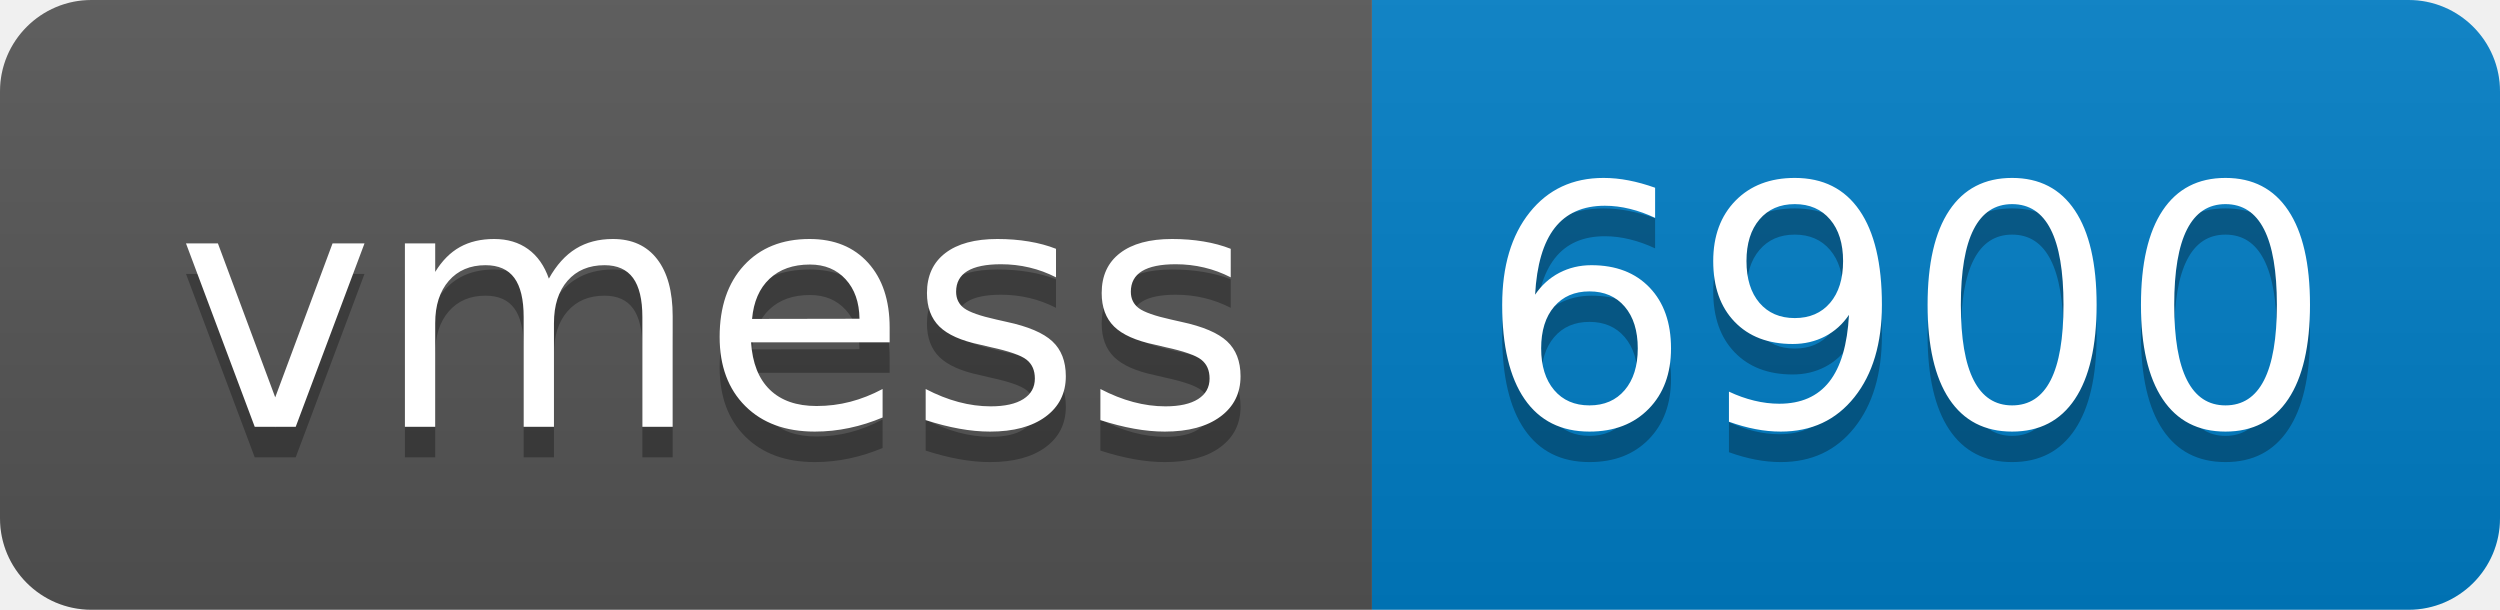
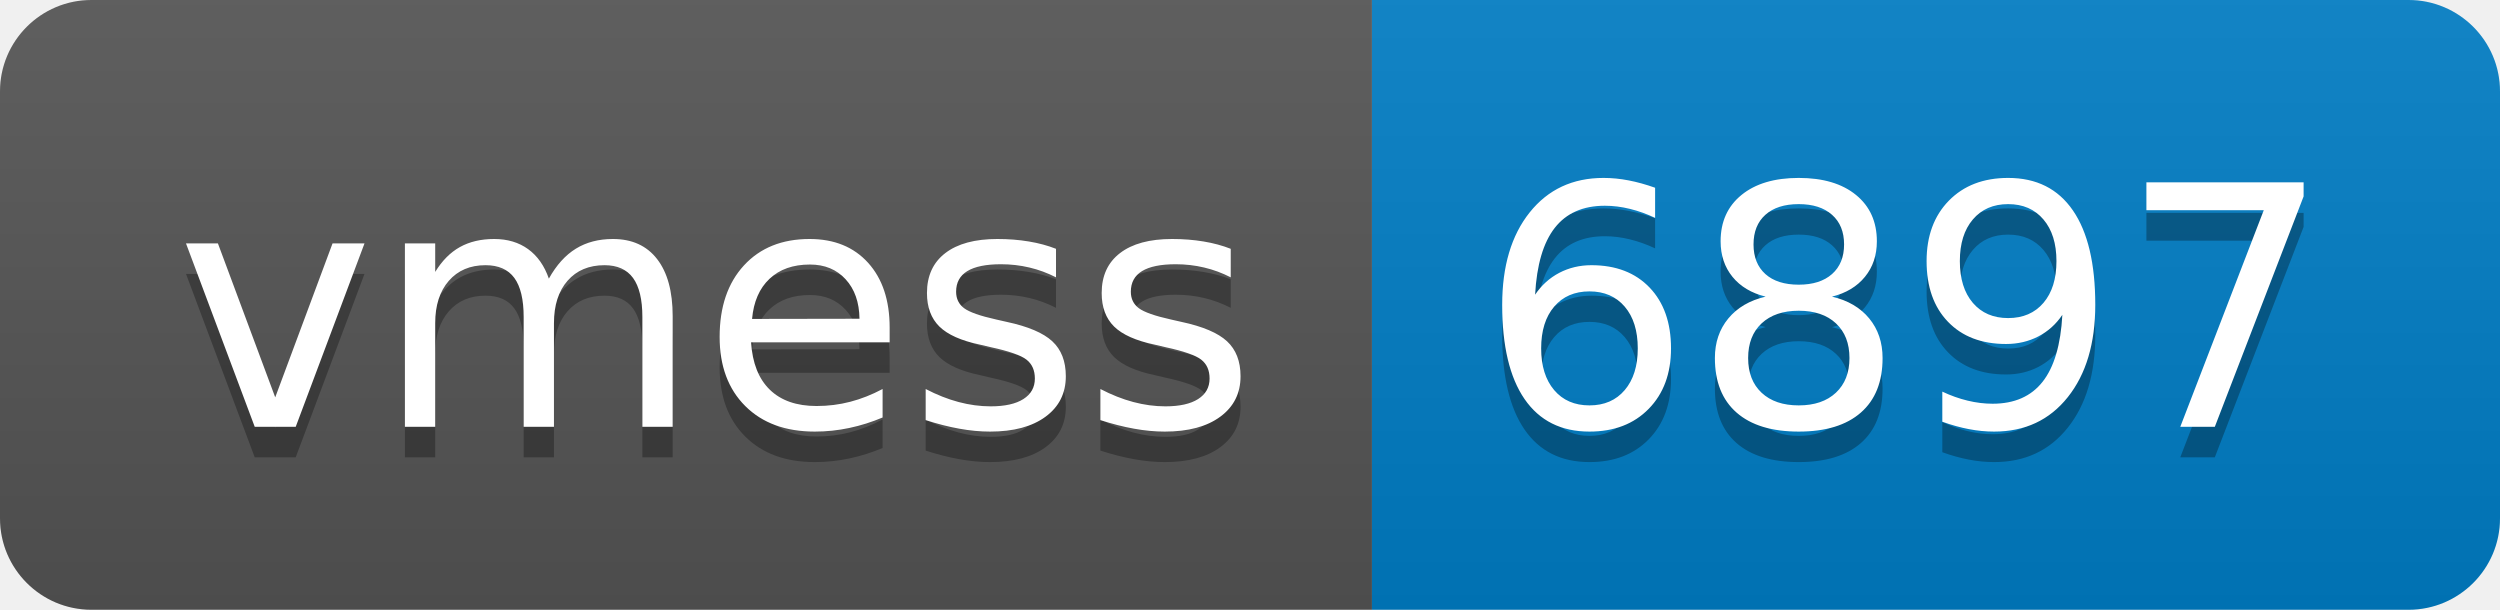
- <svg xmlns="http://www.w3.org/2000/svg" width="82" height="20" role="img" aria-label="vmess: 6900">
+ <svg xmlns="http://www.w3.org/2000/svg" width="82" height="20" role="img" aria-label="vmess: 6897">
  <linearGradient id="s" x2="0" y2="100%">
    <stop offset="0" stop-color="#bbb" stop-opacity=".1" />
    <stop offset="1" stop-opacity=".1" />
  </linearGradient>
  <clipPath id="r">
    <rect width="82" height="20" rx="3" fill="#fff" />
  </clipPath>
  <g clip-path="url(#r)">
    <rect width="45" height="20" fill="#555" />
    <rect x="45" width="37" height="20" fill="#007ec6" />
    <rect width="82" height="20" fill="url(#s)" />
  </g>
  <g fill="#fff" text-anchor="middle" font-family="Verdana,Geneva,DejaVu Sans,sans-serif" text-rendering="geometricPrecision" font-size="110">
    <text aria-hidden="true" x="235" y="150" fill="#010101" fill-opacity=".3" transform="scale(.1)" textLength="350">vmess</text>
    <text x="235" y="140" transform="scale(.1)" fill="#fff" textLength="350">vmess</text>
-     <text aria-hidden="true" x="625" y="150" fill="#010101" fill-opacity=".3" transform="scale(.1)" textLength="270">6900</text>
-     <text x="625" y="140" transform="scale(.1)" fill="#fff" textLength="270">6900</text>
+     <text aria-hidden="true" x="625" y="150" fill="#010101" fill-opacity=".3" transform="scale(.1)" textLength="270">6897</text>
+     <text x="625" y="140" transform="scale(.1)" fill="#fff" textLength="270">6897</text>
  </g>
</svg>
